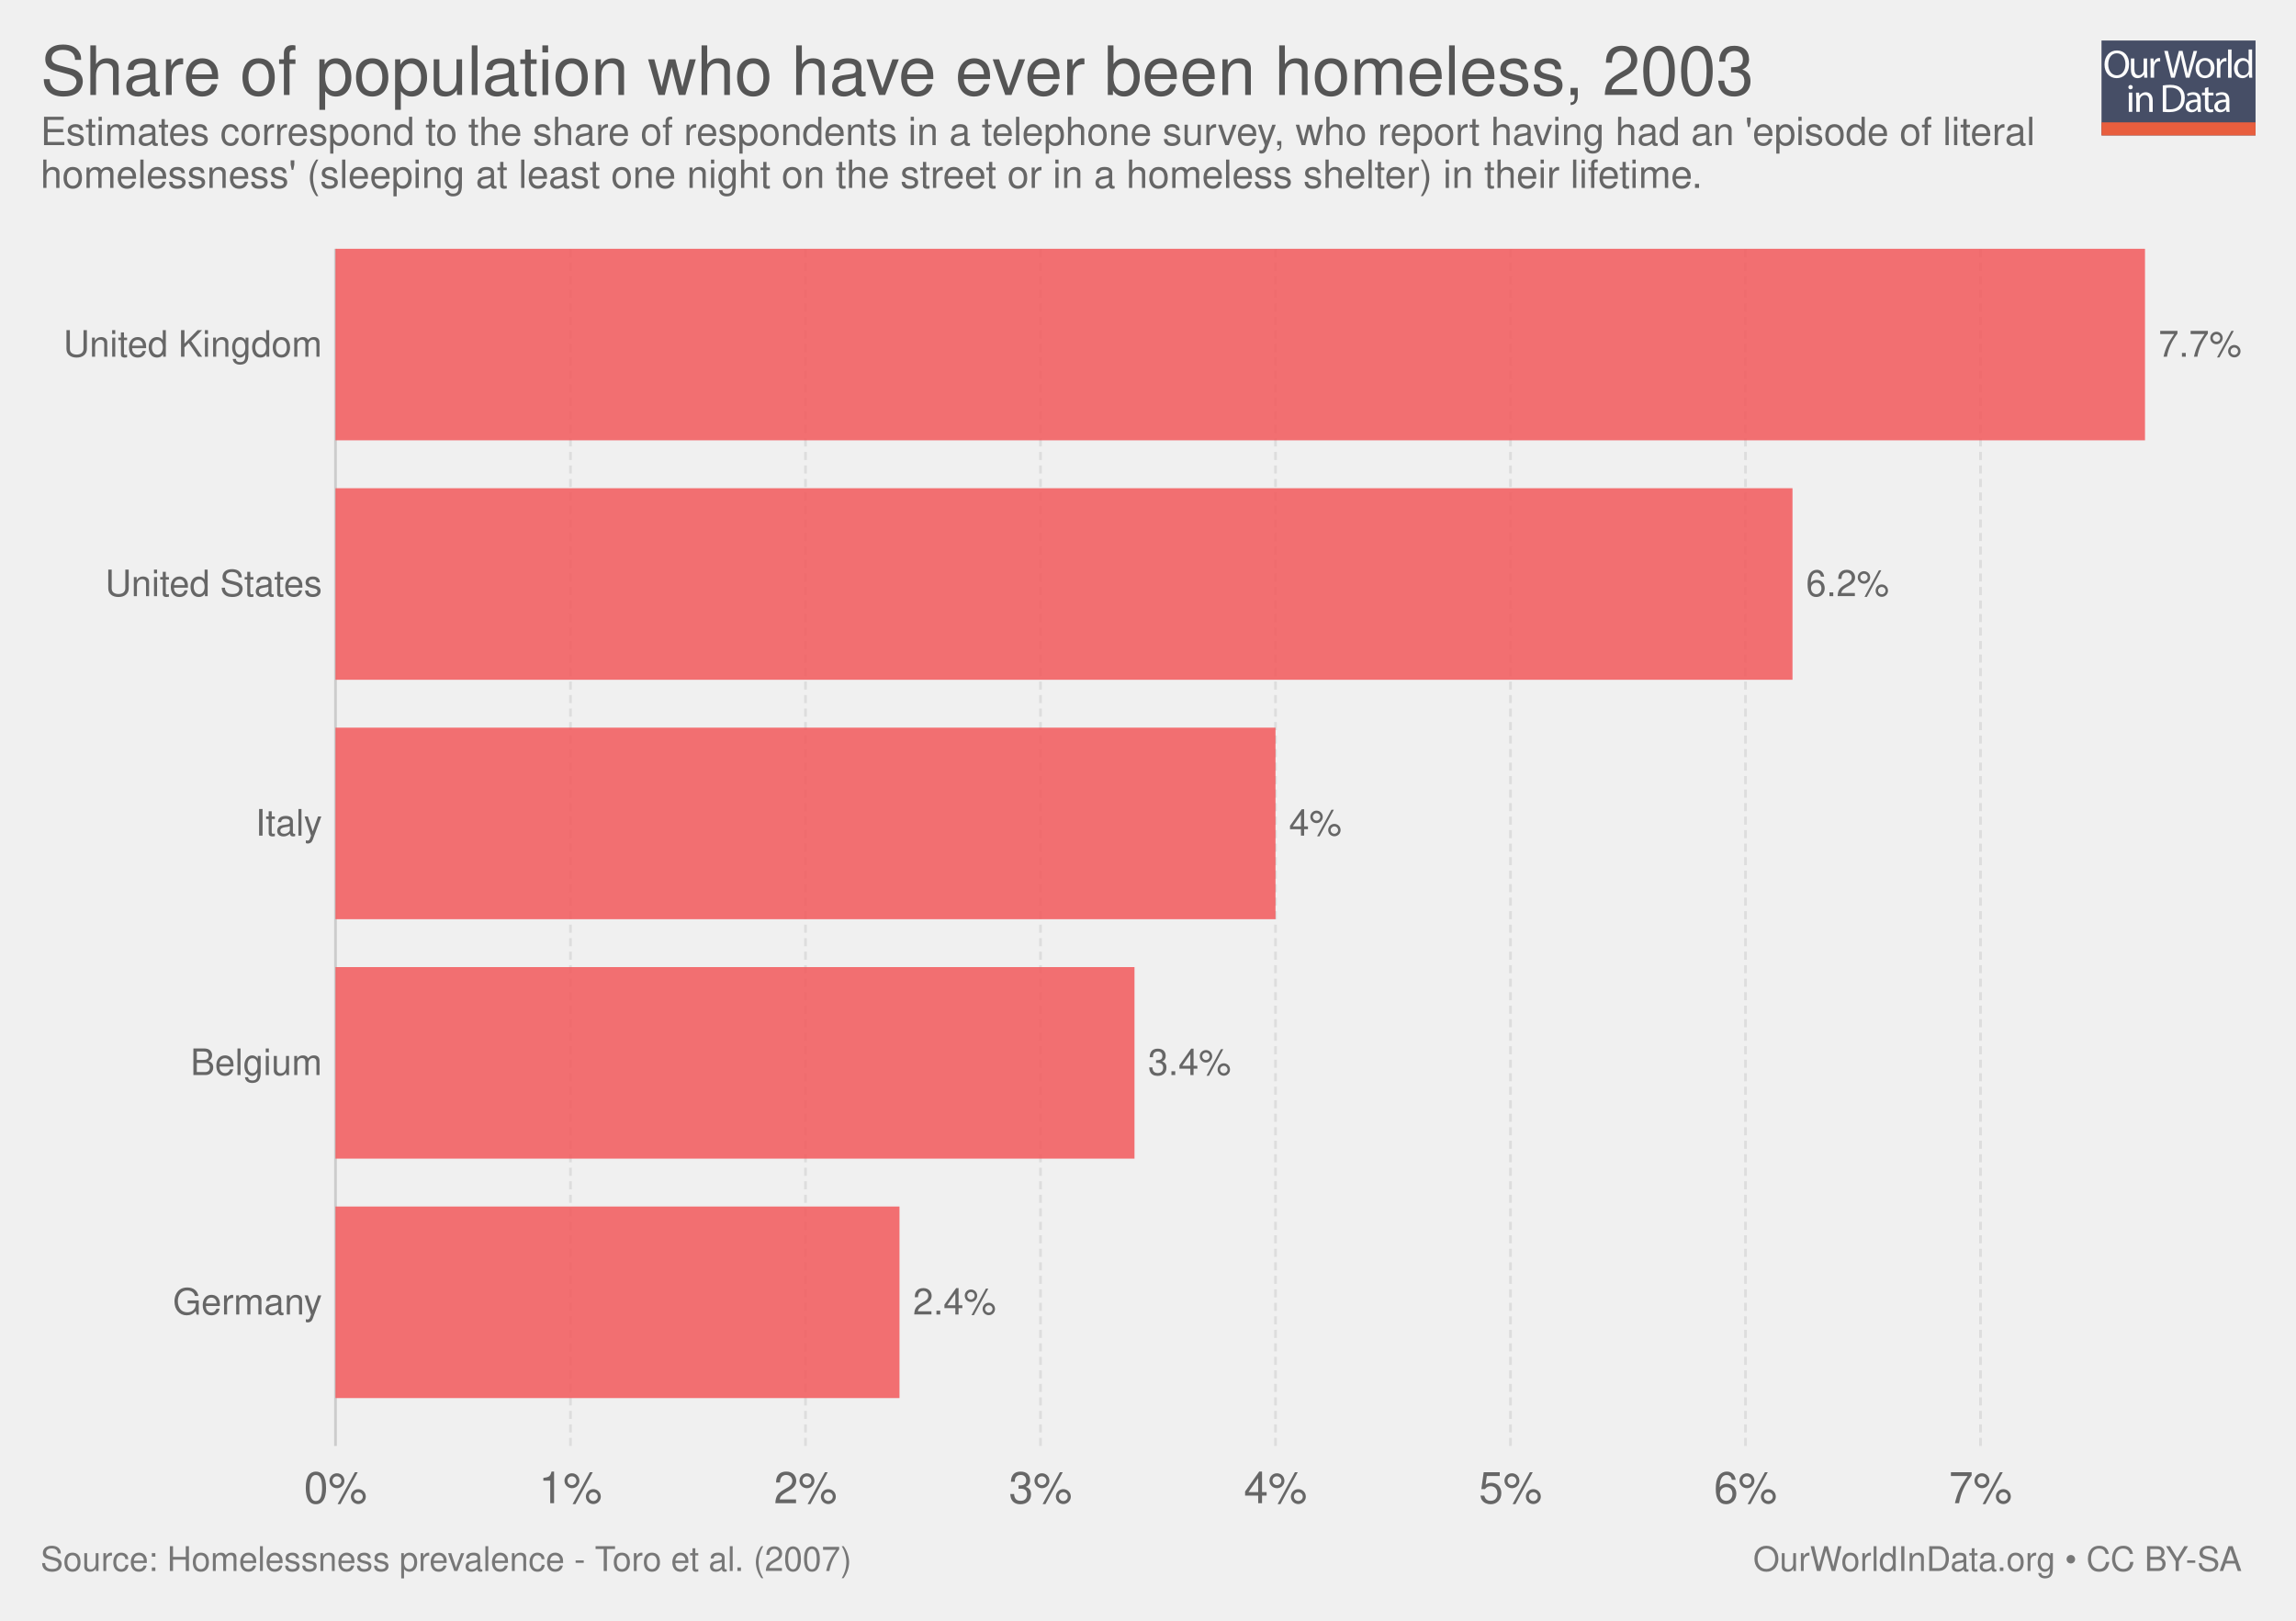
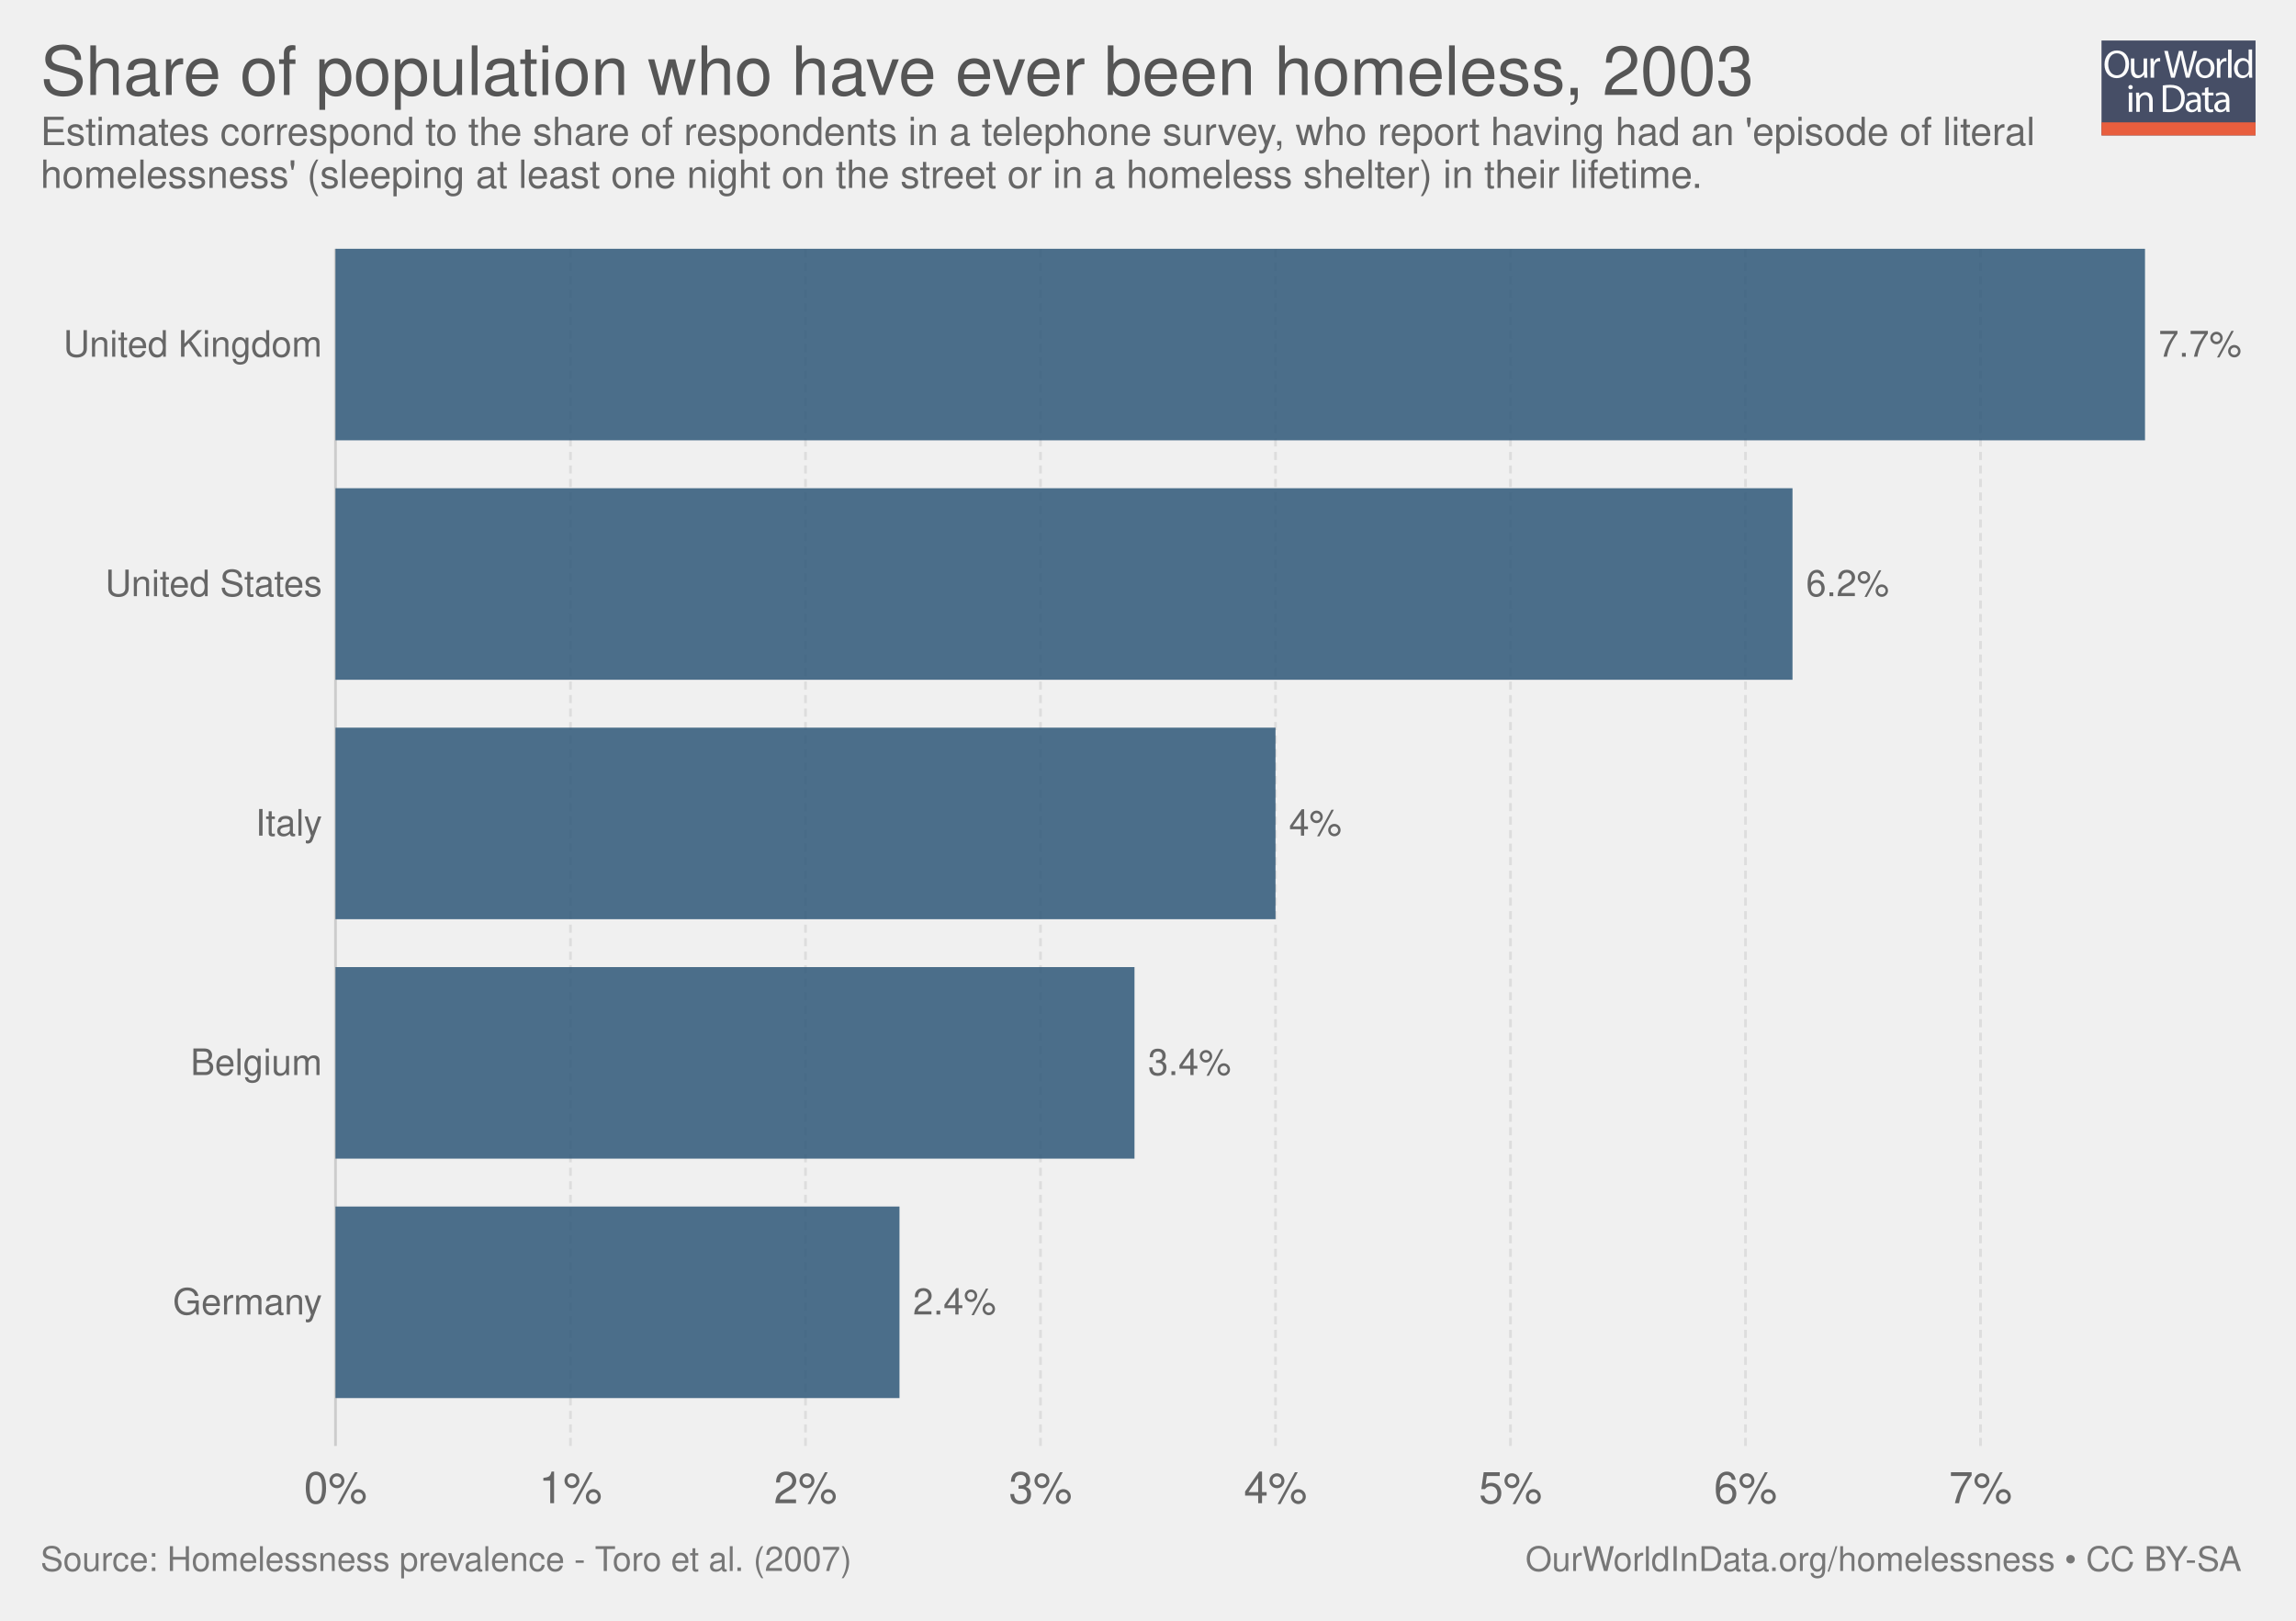
<svg xmlns="http://www.w3.org/2000/svg" xmlns:xlink="http://www.w3.org/1999/xlink" version="1.1" style="font-family: 'Helvetica Neue', Helvetica, Arial, sans-serif; font-size: 18px; background-color: white; text-rendering: optimizeLegibility; -webkit-font-smoothing: antialiased;" width="850" height="600">
  <g class="ChartTab">
    <g class="HeaderView">
      <g opacity="0.8" transform="translate(778, 15) scale(0.27)">
        <a xlink:href="https://ourworldindata.org" target="_blank">
          <g>
            <rect x="0" y="0" fill="#1B2543" width="211.2" height="130.1" />
            <rect x="0" y="112.2" fill="#E63912" width="211.2" height="17.9" />
            <g>
              <rect x="1.2" y="12.3" fill="none" width="210.2" height="99.2" />
              <path fill="#FFFFFF" d="M37.8,32.2c0,12.7-7.7,19.4-17.1,19.4c-9.7,0-16.6-7.5-16.6-18.7c0-11.7,7.3-19.3,17.1-19.3 C31.3,13.7,37.8,21.3,37.8,32.2z M9.2,32.8c0,7.9,4.3,14.9,11.8,14.9c7.5,0,11.8-6.9,11.8-15.3c0-7.3-3.8-14.9-11.8-14.9 C13.1,17.5,9.2,24.8,9.2,32.8z" />
              <path fill="#FFFFFF" d="M62.7,43.8c0,2.7,0.1,5.1,0.2,7.2h-4.3l-0.3-4.3h-0.1c-1.3,2.1-4,4.9-8.8,4.9c-4.2,0-9.1-2.3-9.1-11.6 V24.6h4.8v14.6c0,5,1.5,8.4,5.9,8.4c3.2,0,5.5-2.2,6.3-4.4c0.3-0.7,0.4-1.6,0.4-2.5V24.6h4.8V43.8z" />
              <path fill="#FFFFFF" d="M67.3,32.8c0-3.1-0.1-5.8-0.2-8.2h4.2l0.2,5.2h0.2c1.2-3.5,4.1-5.8,7.3-5.8c0.5,0,0.9,0.1,1.4,0.2v4.5 c-0.5-0.1-1-0.2-1.6-0.2c-3.4,0-5.8,2.6-6.5,6.2c-0.1,0.7-0.2,1.4-0.2,2.2V51h-4.8V32.8z" />
              <path fill="#FFFFFF" d="M95.4,51l-9.4-36.8h5l4.4,18.6c1.1,4.6,2.1,9.2,2.7,12.7h0.1c0.6-3.7,1.8-8,3-12.8l4.9-18.5h5l4.5,18.7 c1,4.4,2,8.7,2.6,12.6h0.1c0.8-4,1.8-8.1,3-12.7l4.9-18.5h4.9L120.6,51h-5L111,31.9c-1.1-4.7-1.9-8.3-2.4-12h-0.1 c-0.7,3.7-1.5,7.3-2.8,12L100.4,51H95.4z" />
              <path fill="#FFFFFF" d="M154.9,37.6c0,9.8-6.8,14-13.2,14c-7.2,0-12.7-5.2-12.7-13.6c0-8.8,5.8-14,13.1-14 C149.8,24,154.9,29.5,154.9,37.6z M133.9,37.9c0,5.8,3.3,10.1,8,10.1c4.6,0,8-4.3,8-10.3c0-4.5-2.2-10.1-7.9-10.1 C136.3,27.6,133.9,32.8,133.9,37.9z" />
              <path fill="#FFFFFF" d="M158.2,32.8c0-3.1-0.1-5.8-0.2-8.2h4.2l0.2,5.2h0.2c1.2-3.5,4.1-5.8,7.3-5.8c0.5,0,0.9,0.1,1.4,0.2v4.5 c-0.5-0.1-1-0.2-1.6-0.2c-3.4,0-5.8,2.6-6.5,6.2c-0.1,0.7-0.2,1.4-0.2,2.2V51h-4.8V32.8z" />
              <path fill="#FFFFFF" d="M173.5,12.3h4.8V51h-4.8V12.3z" />
              <path fill="#FFFFFF" d="M206.5,12.3v31.9c0,2.3,0.1,5,0.2,6.8h-4.3l-0.2-4.6H202c-1.5,2.9-4.7,5.2-9,5.2 c-6.4,0-11.3-5.4-11.3-13.4c-0.1-8.8,5.4-14.2,11.9-14.2c4,0,6.8,1.9,8,4h0.1V12.3H206.5z M201.7,35.4c0-0.6-0.1-1.4-0.2-2 c-0.7-3.1-3.3-5.6-6.9-5.6c-5,0-7.9,4.4-7.9,10.2c0,5.3,2.6,9.8,7.8,9.8c3.2,0,6.2-2.1,7.1-5.7c0.2-0.7,0.2-1.3,0.2-2.1V35.4z" />
              <path fill="#FFFFFF" d="M42.8,64c0.1,1.6-1.1,2.9-3.1,2.9c-1.7,0-2.9-1.3-2.9-2.9c0-1.7,1.3-3,3-3C41.7,61,42.8,62.3,42.8,64z M37.4,97.8V71.4h4.8v26.4H37.4z" />
              <path fill="#FFFFFF" d="M47.5,78.6c0-2.7-0.1-5-0.2-7.1h4.3l0.3,4.4h0.1c1.3-2.5,4.4-5,8.8-5c3.7,0,9.4,2.2,9.4,11.2v15.8h-4.8 V82.6c0-4.3-1.6-7.8-6.1-7.8c-3.2,0-5.6,2.2-6.5,4.9c-0.2,0.6-0.3,1.4-0.3,2.2v15.9h-4.8V78.6z" />
              <path fill="#FFFFFF" d="M84,61.6c2.9-0.4,6.3-0.8,10.1-0.8c6.8,0,11.7,1.6,14.9,4.6c3.3,3,5.2,7.3,5.2,13.2c0,6-1.9,10.9-5.3,14.3 c-3.4,3.4-9.1,5.3-16.3,5.3c-3.4,0-6.2-0.2-8.6-0.4V61.6z M88.8,94.1c1.2,0.2,3,0.3,4.8,0.3c10.2,0,15.7-5.7,15.7-15.6 c0.1-8.7-4.9-14.2-14.9-14.2c-2.5,0-4.3,0.2-5.6,0.5V94.1z" />
              <path fill="#FFFFFF" d="M132.1,97.8l-0.4-3.3h-0.2c-1.5,2.1-4.3,3.9-8.1,3.9c-5.4,0-8.1-3.8-8.1-7.6c0-6.4,5.7-9.9,15.9-9.8v-0.5 c0-2.2-0.6-6.1-6-6.1c-2.5,0-5,0.8-6.9,2l-1.1-3.2c2.2-1.4,5.4-2.3,8.7-2.3c8.1,0,10.1,5.5,10.1,10.8v9.9c0,2.3,0.1,4.5,0.4,6.3 H132.1z M131.4,84.4c-5.3-0.1-11.2,0.8-11.2,5.9c0,3.1,2.1,4.6,4.5,4.6c3.4,0,5.6-2.2,6.4-4.4c0.2-0.5,0.3-1,0.3-1.5V84.4z" />
              <path fill="#FFFFFF" d="M146.6,63.9v7.6h6.9v3.7h-6.9v14.2c0,3.3,0.9,5.1,3.6,5.1c1.3,0,2.2-0.2,2.8-0.3l0.2,3.6 c-0.9,0.4-2.4,0.7-4.3,0.7c-2.2,0-4-0.7-5.2-2c-1.4-1.4-1.9-3.8-1.9-6.9V75.1h-4.1v-3.7h4.1v-6.3L146.6,63.9z" />
              <path fill="#FFFFFF" d="M171.4,97.8l-0.4-3.3h-0.2c-1.5,2.1-4.3,3.9-8.1,3.9c-5.4,0-8.1-3.8-8.1-7.6c0-6.4,5.7-9.9,15.9-9.8v-0.5 c0-2.2-0.6-6.1-6-6.1c-2.5,0-5,0.8-6.9,2l-1.1-3.2c2.2-1.4,5.4-2.3,8.7-2.3c8.1,0,10.1,5.5,10.1,10.8v9.9c0,2.3,0.1,4.5,0.4,6.3 H171.4z M170.7,84.4c-5.3-0.1-11.2,0.8-11.2,5.9c0,3.1,2.1,4.6,4.5,4.6c3.4,0,5.6-2.2,6.4-4.4c0.2-0.5,0.3-1,0.3-1.5V84.4z" />
            </g>
          </g>
        </a>
      </g>
      <a href="https://ourworldindata.org/grapher/share-of-population-who-have-ever-been-homeless-2003" target="_blank">
        <text font-size="25.20" x="15.0" y="35.2" fill="#555">
          <tspan x="15" y="35.16">Share of population who have ever been homeless, 2003</tspan>
        </text>
      </a>
      <text font-size="14.40" x="15.0" y="53.7" fill="#666">
        <tspan x="15" y="53.72">Estimates correspond to the share of respondents in a telephone survey, who report having had an 'episode of literal</tspan>
        <tspan x="15" y="69.56">homelessness' (sleeping at least one night on the street or in a homeless shelter) in their lifetime.</tspan>
      </text>
    </g>
    <g class="DiscreteBarChart">
      <rect x="15" y="92.1" width="810" height="464.4" opacity="0" fill="rgba(255,255,255,0)" />
      <g class="HorizontalAxis">
        <text x="124.2" y="556.5" fill="#666" text-anchor="middle" font-size="16.2">0%</text>
        <text x="211.2" y="556.5" fill="#666" text-anchor="middle" font-size="16.2">1%</text>
        <text x="298.2" y="556.5" fill="#666" text-anchor="middle" font-size="16.2">2%</text>
        <text x="385.2" y="556.5" fill="#666" text-anchor="middle" font-size="16.2">3%</text>
        <text x="472.2" y="556.5" fill="#666" text-anchor="middle" font-size="16.2">4%</text>
        <text x="559.2" y="556.5" fill="#666" text-anchor="middle" font-size="16.2">5%</text>
        <text x="646.2" y="556.5" fill="#666" text-anchor="middle" font-size="16.2">6%</text>
        <text x="733.2" y="556.5" fill="#666" text-anchor="middle" font-size="16.2">7%</text>
      </g>
      <g class="AxisGridLines">
        <line x1="124.2" y1="535.30" x2="124.2" y2="92.10" stroke="#ccc" />
        <line x1="211.2" y1="535.30" x2="211.2" y2="92.10" stroke="#ddd" stroke-dasharray="3,2" />
        <line x1="298.2" y1="535.30" x2="298.2" y2="92.10" stroke="#ddd" stroke-dasharray="3,2" />
        <line x1="385.2" y1="535.30" x2="385.2" y2="92.10" stroke="#ddd" stroke-dasharray="3,2" />
        <line x1="472.2" y1="535.30" x2="472.2" y2="92.10" stroke="#ddd" stroke-dasharray="3,2" />
        <line x1="559.2" y1="535.30" x2="559.2" y2="92.10" stroke="#ddd" stroke-dasharray="3,2" />
        <line x1="646.2" y1="535.30" x2="646.2" y2="92.10" stroke="#ddd" stroke-dasharray="3,2" />
        <line x1="733.2" y1="535.30" x2="733.2" y2="92.10" stroke="#ddd" stroke-dasharray="3,2" />
      </g>
      <g class="bar">
        <text x="119.242" y="127.556" fill="#666" dominant-baseline="middle" text-anchor="end" font-size="13.5">United Kingdom</text>
-         <rect x="124.2" y="92.1" width="669.9" height="70.912" fill="#F2585B" opacity="0.85" />
+         <rect x="124.2" y="92.1" width="669.9" height="70.912" fill="#2E5778" opacity="0.85" />
        <text x="799.1" y="127.556" fill="#666" dominant-baseline="middle" text-anchor="start" font-size="13.5">7.7%</text>
      </g>
      <g class="bar">
        <text x="119.242" y="216.196" fill="#666" dominant-baseline="middle" text-anchor="end" font-size="13.5">United States</text>
-         <rect x="124.2" y="180.74" width="539.4" height="70.912" fill="#F2585B" opacity="0.85" />
+         <rect x="124.2" y="180.74" width="539.4" height="70.912" fill="#2E5778" opacity="0.85" />
        <text x="668.6" y="216.196" fill="#666" dominant-baseline="middle" text-anchor="start" font-size="13.5">6.2%</text>
      </g>
      <g class="bar">
        <text x="119.242" y="304.836" fill="#666" dominant-baseline="middle" text-anchor="end" font-size="13.5">Italy</text>
-         <rect x="124.2" y="269.38" width="348" height="70.912" fill="#F2585B" opacity="0.85" />
+         <rect x="124.2" y="269.38" width="348" height="70.912" fill="#2E5778" opacity="0.85" />
        <text x="477.2" y="304.836" fill="#666" dominant-baseline="middle" text-anchor="start" font-size="13.5">4%</text>
      </g>
      <g class="bar">
        <text x="119.242" y="393.476" fill="#666" dominant-baseline="middle" text-anchor="end" font-size="13.5">Belgium</text>
-         <rect x="124.2" y="358.02" width="295.8" height="70.912" fill="#F2585B" opacity="0.85" />
+         <rect x="124.2" y="358.02" width="295.8" height="70.912" fill="#2E5778" opacity="0.85" />
        <text x="425" y="393.476" fill="#666" dominant-baseline="middle" text-anchor="start" font-size="13.5">3.4%</text>
      </g>
      <g class="bar">
        <text x="119.242" y="482.116" fill="#666" dominant-baseline="middle" text-anchor="end" font-size="13.5">Germany</text>
-         <rect x="124.2" y="446.66" width="208.8" height="70.912" fill="#F2585B" opacity="0.85" />
+         <rect x="124.2" y="446.66" width="208.8" height="70.912" fill="#2E5778" opacity="0.85" />
        <text x="338" y="482.116" fill="#666" dominant-baseline="middle" text-anchor="start" font-size="13.5">2.4%</text>
      </g>
    </g>
    <g style="fill: #777;" class="SourcesFooter">
      <g style="fill: #777;" class="clickable">
        <text font-size="12.60" x="15.0" y="581.6">
          <tspan x="15" y="581.58">Source: Homelessness prevalence - Toro et al. (2007)</tspan>
        </text>
      </g>
-       <text font-size="12.60" x="649.0" y="581.6">
-         <tspan x="649.024" y="581.58">
-           <a target="_blank" style="fill: #777;" href="http://ourworldindata.org">OurWorldInData.org</a> • <a style="fill: #777;" href="http://creativecommons.org/licenses/by-sa/4.0/deed.en_US" target="_blank">CC BY-SA</a>
+       <text font-size="12.60" x="564.7" y="581.6">
+         <tspan x="564.73" y="581.58">
+           <a target="_blank" style="fill: #777;" href="https://ourworldindata.org/homelessness">OurWorldInData.org/homelessness</a> • <a style="fill: #777;" href="http://creativecommons.org/licenses/by-sa/4.0/deed.en_US" target="_blank">CC BY-SA</a>
        </tspan>
      </text>
    </g>
  </g>
</svg>
